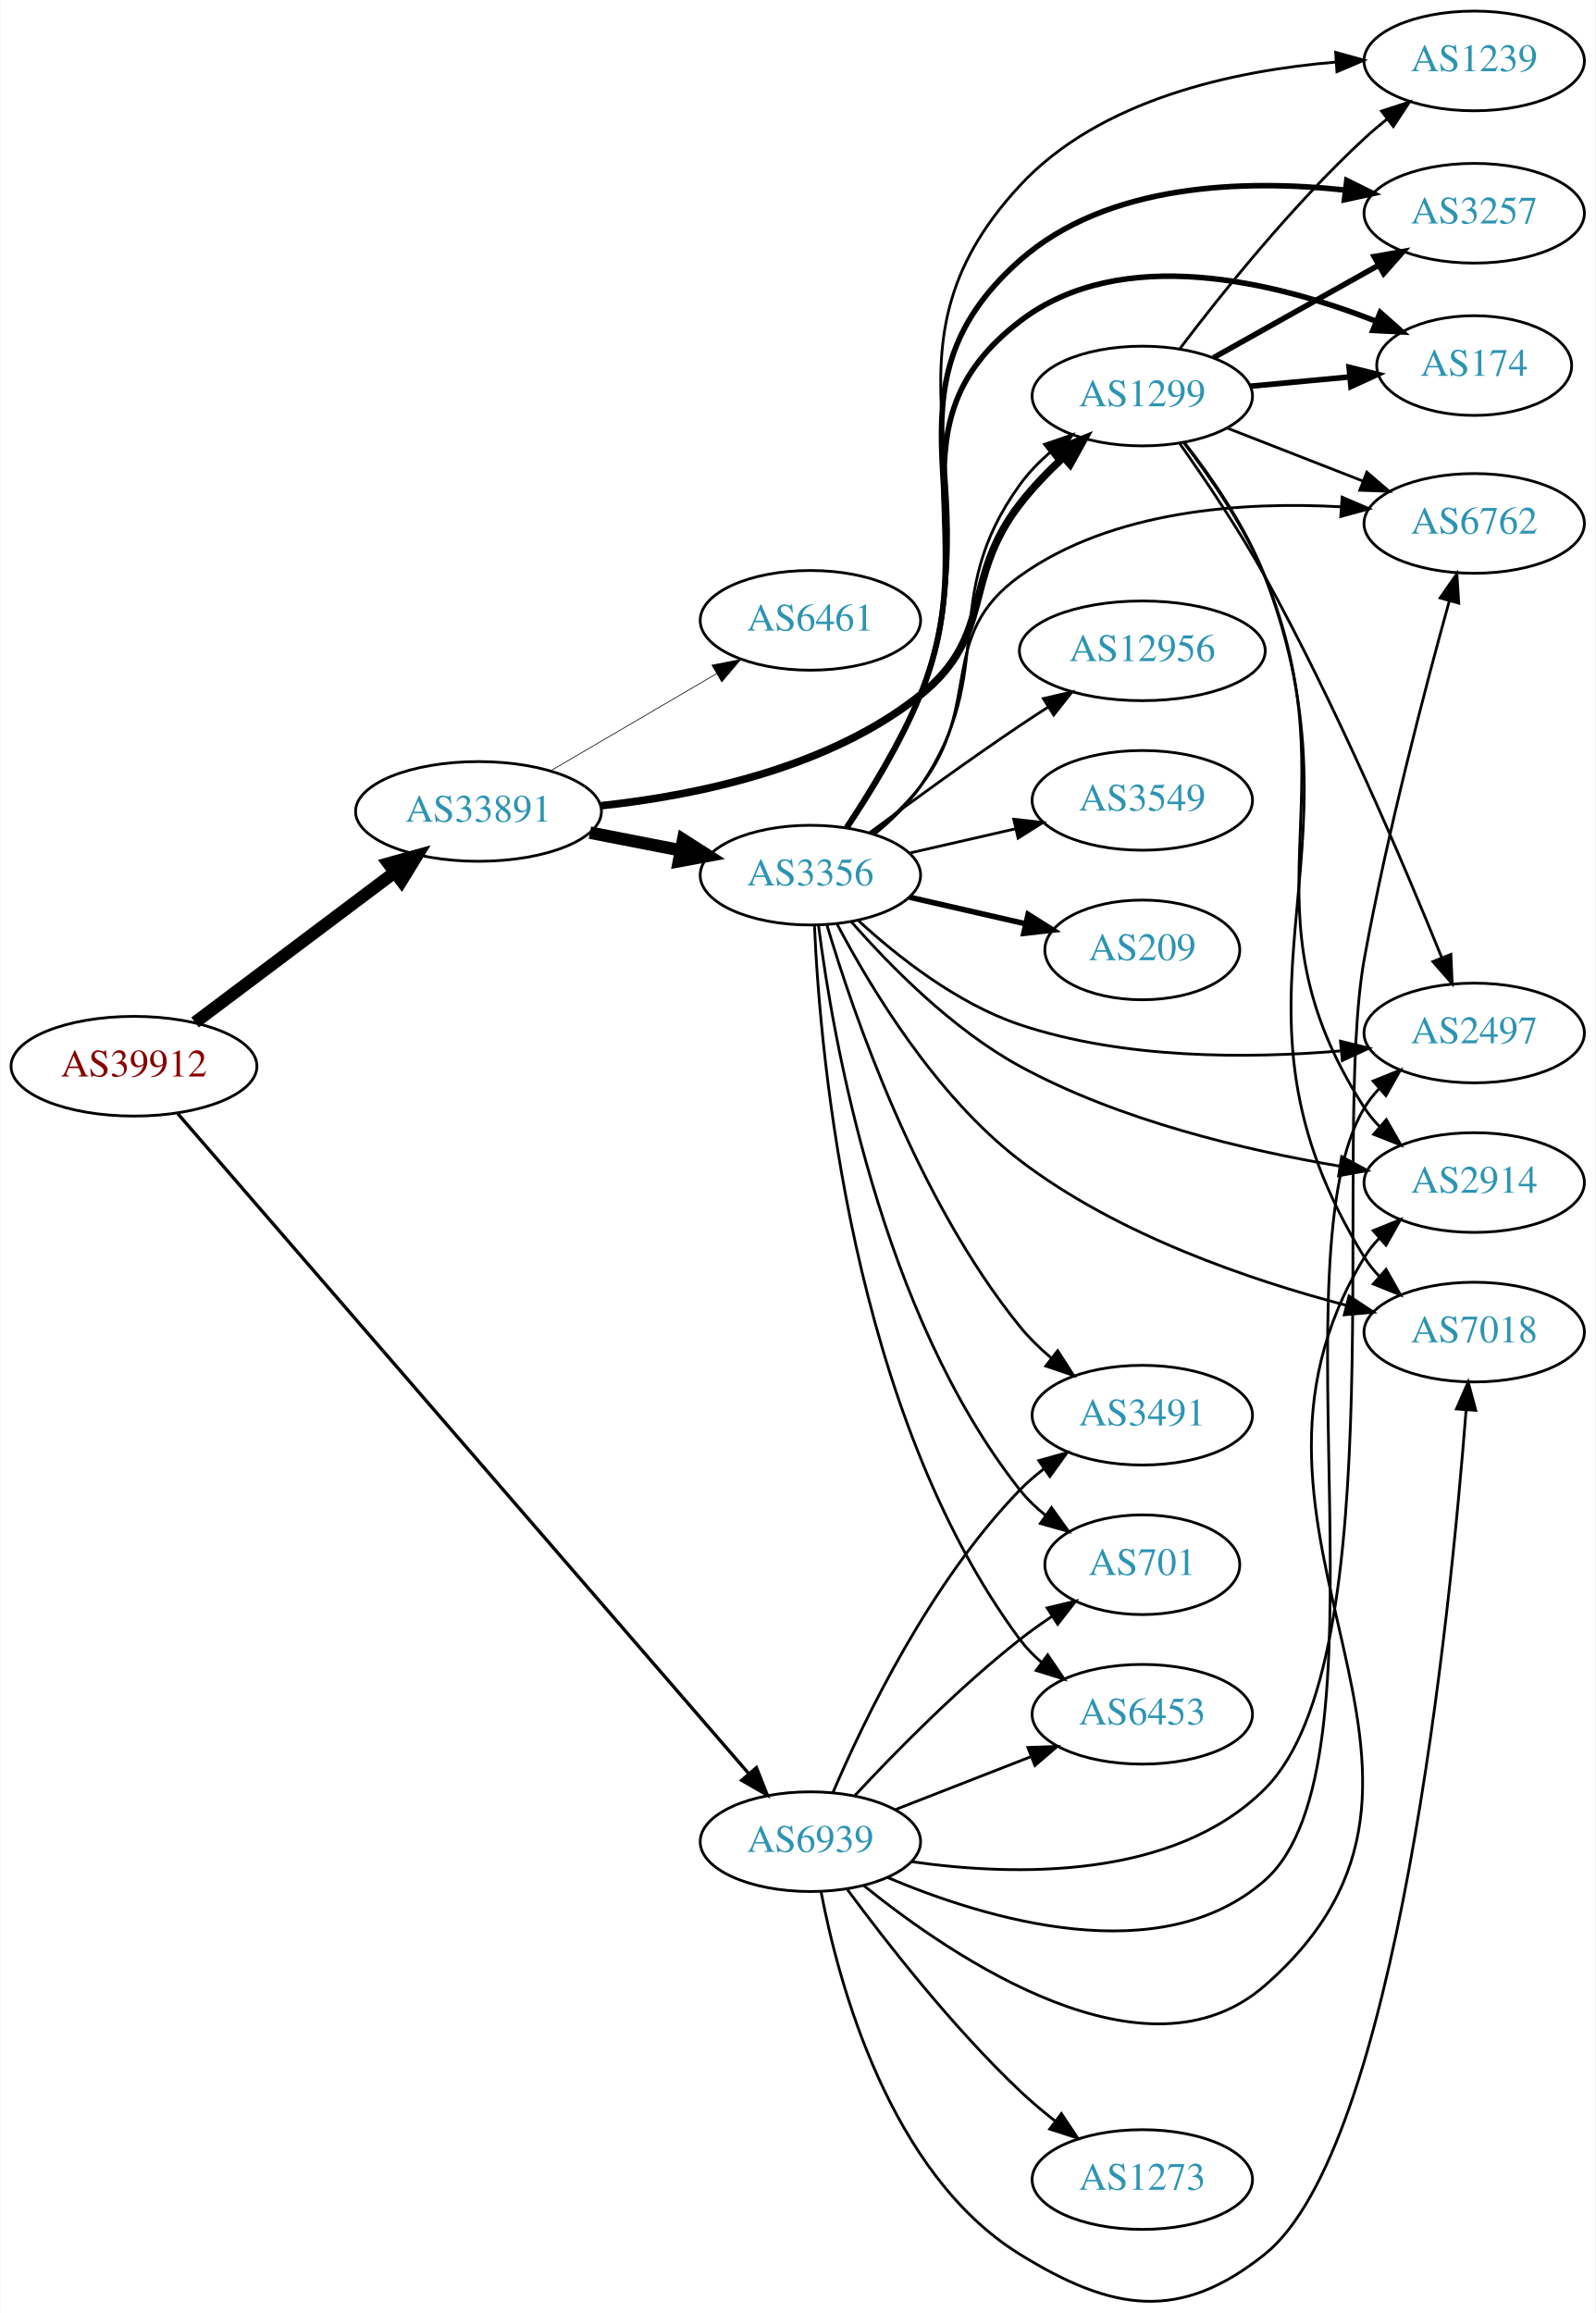
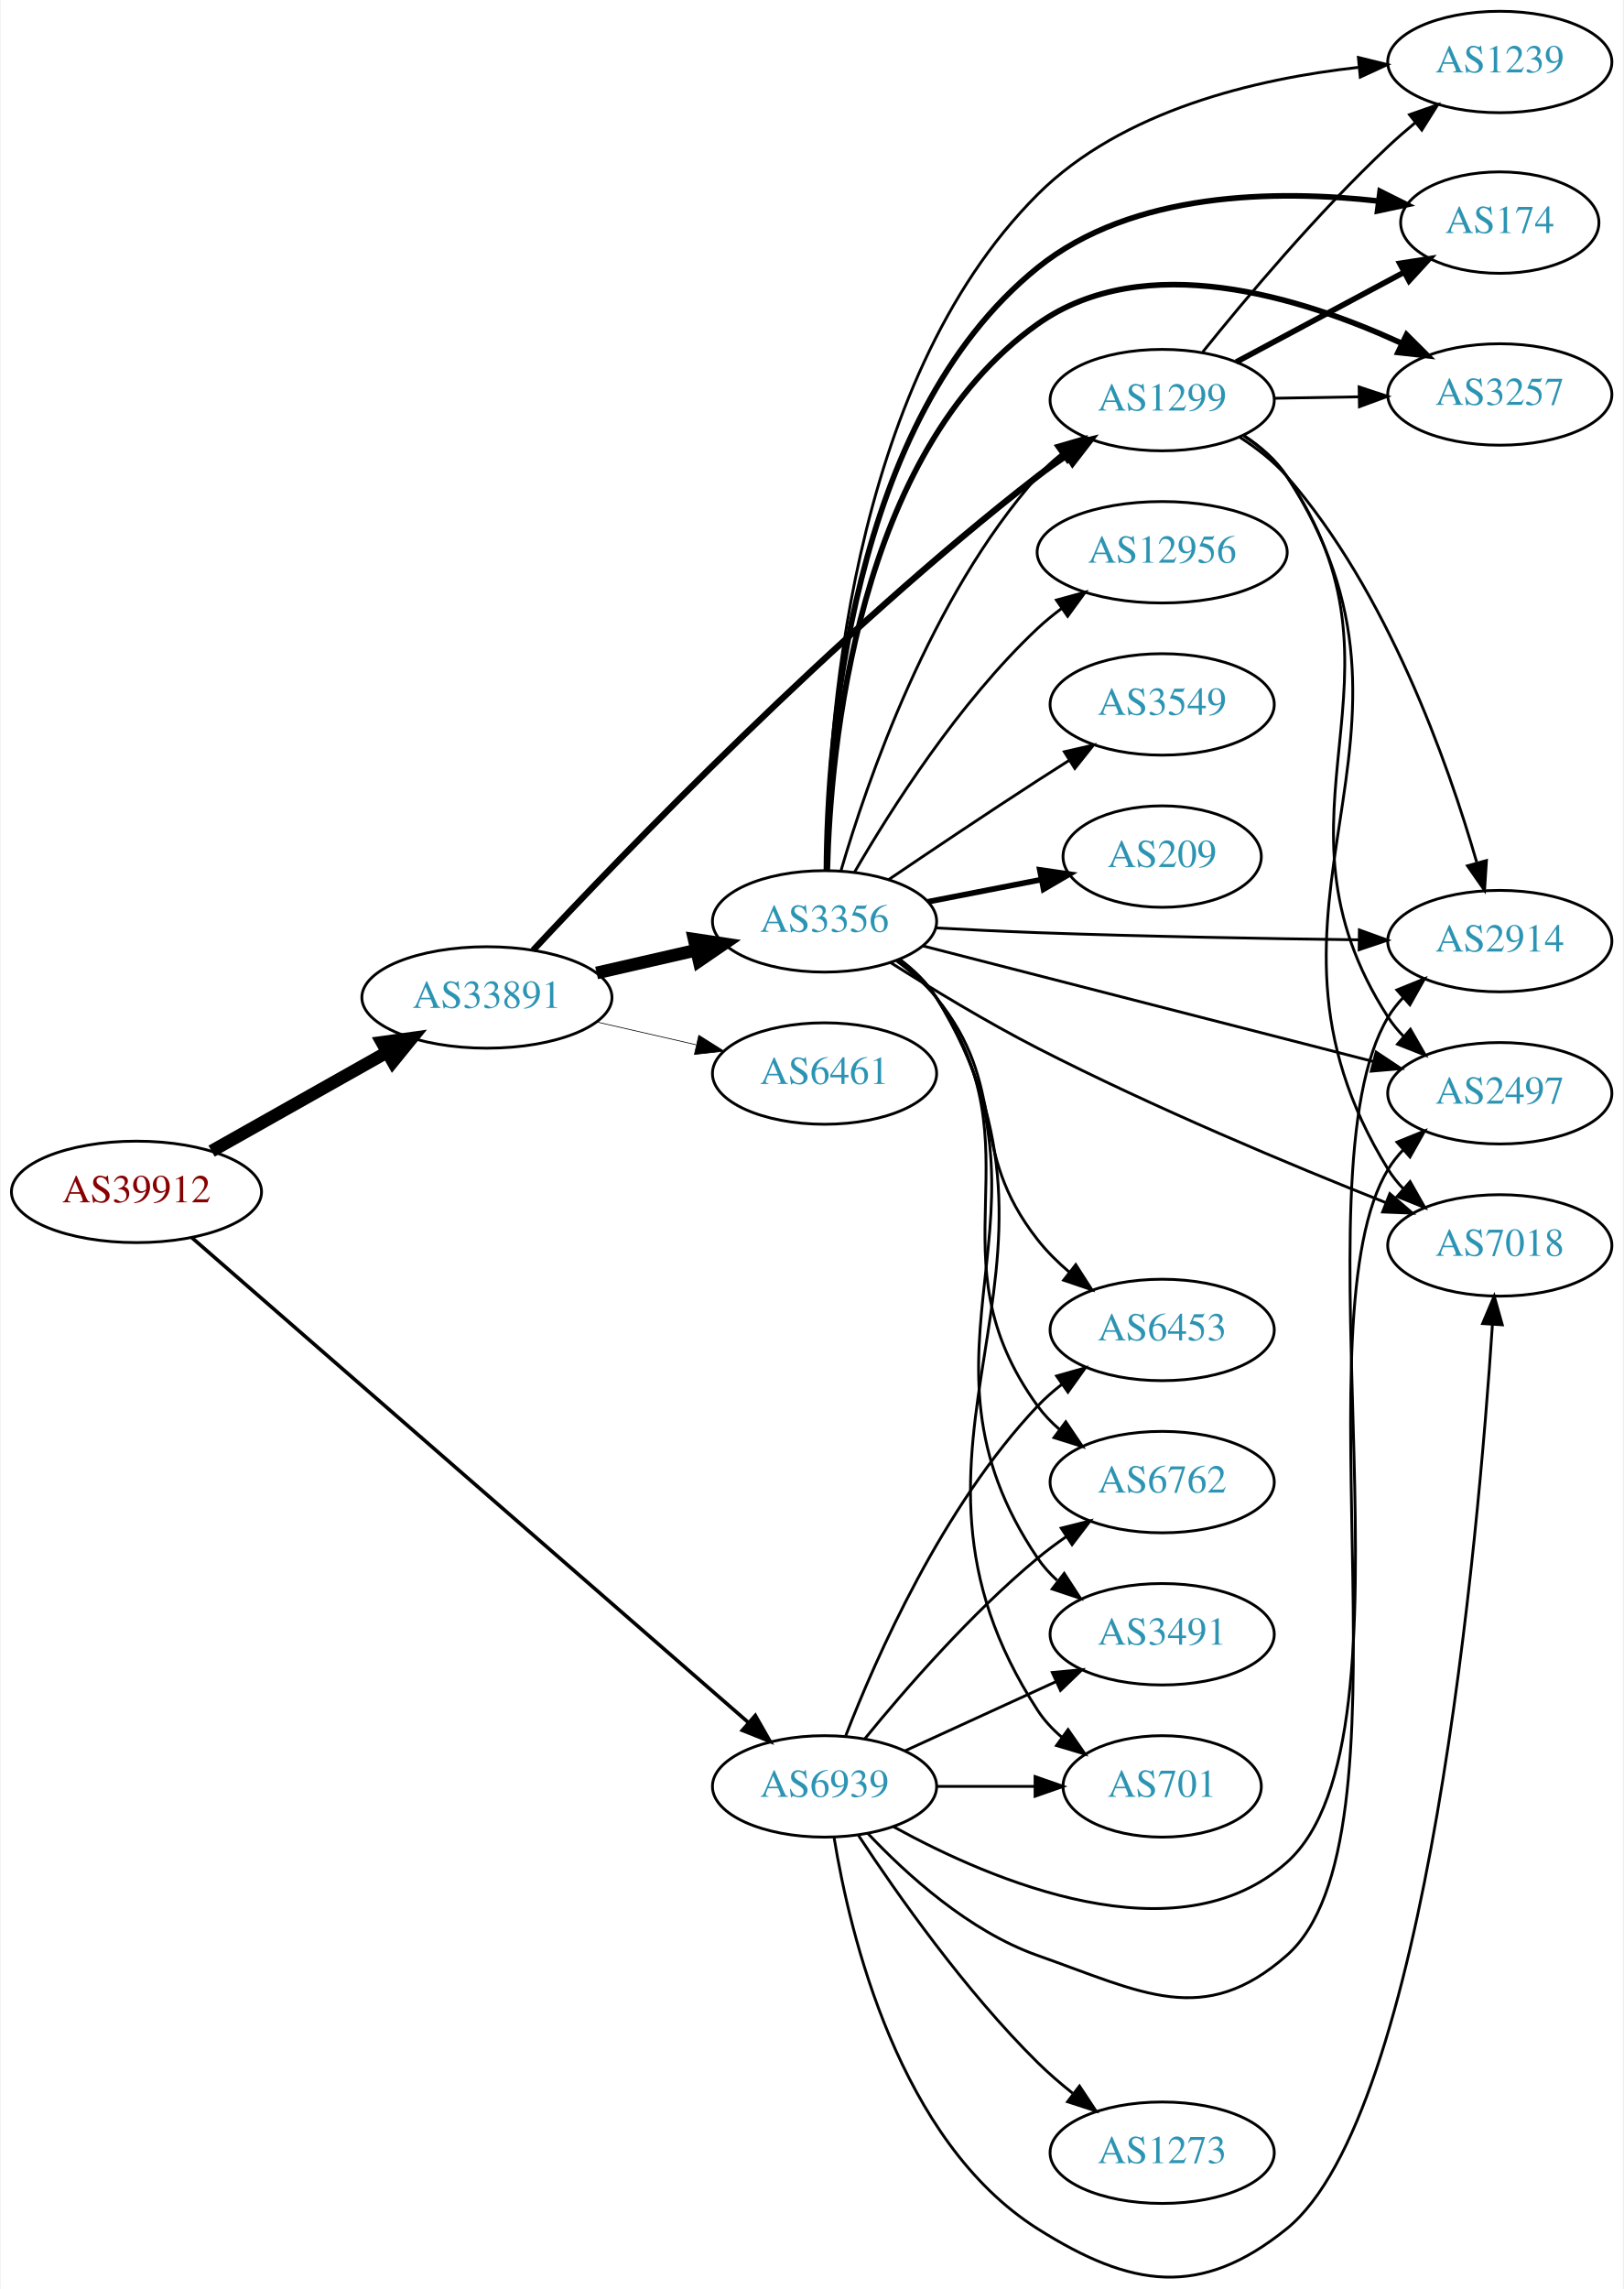
- <svg xmlns="http://www.w3.org/2000/svg" xmlns:xlink="http://www.w3.org/1999/xlink" width="576pt" height="835pt" viewBox="0.00 0.00 575.76 835.19">
-   <g id="graph0" class="graph" transform="scale(1 1) rotate(0) translate(4 831.192)">
-     <polygon fill="white" stroke="none" points="-4,4 -4,-831.192 571.762,-831.192 571.762,4 -4,4" />
+ <svg xmlns="http://www.w3.org/2000/svg" xmlns:xlink="http://www.w3.org/1999/xlink" width="576pt" height="812pt" viewBox="0.00 0.00 575.76 812.37">
+   <g id="graph0" class="graph" transform="scale(1 1) rotate(0) translate(4 808.365)">
+     <polygon fill="white" stroke="none" points="-4,4 -4,-808.365 571.762,-808.365 571.762,4 -4,4" />
    <g id="node1" class="node">
      <g id="a_node1">
        <a xlink:href="/asn/39912" xlink:title="AS39912 ~ oja.at GmbH [AT]">
-           <ellipse fill="#ffffff" stroke="black" cx="44.196" cy="-446.192" rx="44.393" ry="18" />
-           <text text-anchor="middle" x="44.196" y="-442.492" font-family="Times,serif" font-size="14.00" fill="#880000">AS39912</text>
+           <ellipse fill="#ffffff" stroke="black" cx="44.196" cy="-385.365" rx="44.393" ry="18" />
+           <text text-anchor="middle" x="44.196" y="-381.665" font-family="Times,serif" font-size="14.00" fill="#880000">AS39912</text>
        </a>
      </g>
    </g>
    <g id="node2" class="node">
      <g id="a_node2">
        <a xlink:href="/asn/33891" xlink:title="AS33891 ~ CORE-BACKBONE GMBH GLOBAL NETWORK [DE]">
-           <ellipse fill="#ffffff" stroke="black" cx="168.588" cy="-538.192" rx="44.393" ry="18" />
-           <text text-anchor="middle" x="168.588" y="-534.492" font-family="Times,serif" font-size="14.00" fill="#2c94b3">AS33891</text>
+           <ellipse fill="#ffffff" stroke="black" cx="168.588" cy="-454.365" rx="44.393" ry="18" />
+           <text text-anchor="middle" x="168.588" y="-450.665" font-family="Times,serif" font-size="14.00" fill="#2c94b3">AS33891</text>
        </a>
      </g>
    </g>
    <g id="edge1" class="edge">
-       <path fill="none" stroke="black" stroke-width="4.5" d="M66.236,-462.008C86.114,-476.95 116.114,-499.5 138.321,-516.193" />
-       <polygon fill="black" stroke="black" stroke-width="4.5" points="136.054,-519.414 146.413,-522.275 140.786,-513.119 136.054,-519.414" />
+       <path fill="none" stroke="black" stroke-width="4.5" d="M70.853,-399.83C88.968,-410.042 113.44,-423.839 133.237,-435" />
+       <polygon fill="black" stroke="black" stroke-width="4.5" points="131.32,-438.439 141.965,-439.92 135.187,-431.579 131.32,-438.439" />
    </g>
    <g id="node3" class="node">
      <g id="a_node3">
        <a xlink:href="/asn/6939" xlink:title="AS6939 ~ Hurricane Electric LLC [US]">
-           <ellipse fill="#ffffff" stroke="black" cx="288.431" cy="-166.192" rx="39.794" ry="18" />
-           <text text-anchor="middle" x="288.431" y="-162.492" font-family="Times,serif" font-size="14.00" fill="#2c94b3">AS6939</text>
+           <ellipse fill="#ffffff" stroke="black" cx="288.431" cy="-174.365" rx="39.794" ry="18" />
+           <text text-anchor="middle" x="288.431" y="-170.665" font-family="Times,serif" font-size="14.00" fill="#2c94b3">AS6939</text>
        </a>
      </g>
    </g>
    <g id="edge2" class="edge">
-       <path fill="none" stroke="black" stroke-width="1.2" d="M59.984,-429.099C101.3,-381.341 218.069,-246.368 266.243,-190.683" />
-       <polygon fill="black" stroke="black" stroke-width="1.2" points="268.94,-192.915 272.836,-183.062 263.647,-188.335 268.94,-192.915" />
+       <path fill="none" stroke="black" stroke-width="1.286" d="M63.802,-369.159C106.619,-331.863 212.219,-239.879 261.421,-197.021" />
+       <polygon fill="black" stroke="black" stroke-width="1.286" points="263.852,-199.546 269.093,-190.338 259.254,-194.267 263.852,-199.546" />
    </g>
    <g id="node4" class="node">
      <g id="a_node4">
        <a xlink:href="/asn/3356" xlink:title="AS3356 ~ Level 3 Parent, LLC [US]">
-           <ellipse fill="#ffffff" stroke="black" cx="288.431" cy="-515.192" rx="39.794" ry="18" />
-           <text text-anchor="middle" x="288.431" y="-511.492" font-family="Times,serif" font-size="14.00" fill="#2c94b3">AS3356</text>
+           <ellipse fill="#ffffff" stroke="black" cx="288.431" cy="-481.365" rx="39.794" ry="18" />
+           <text text-anchor="middle" x="288.431" y="-477.665" font-family="Times,serif" font-size="14.00" fill="#2c94b3">AS3356</text>
        </a>
      </g>
    </g>
    <g id="edge3" class="edge">
-       <path fill="none" stroke="black" stroke-width="4.5" d="M208.828,-530.534C219.28,-528.494 230.666,-526.271 241.444,-524.168" />
-       <polygon fill="black" stroke="black" stroke-width="4.5" points="242.481,-527.977 251.542,-522.197 240.972,-520.248 242.481,-527.977" />
+       <path fill="none" stroke="black" stroke-width="4.5" d="M207.523,-463.057C218.764,-465.632 231.176,-468.476 242.799,-471.139" />
+       <polygon fill="black" stroke="black" stroke-width="4.5" points="242.134,-475.026 252.761,-473.422 243.893,-467.35 242.134,-475.026" />
    </g>
    <g id="node5" class="node">
      <g id="a_node5">
        <a xlink:href="/asn/1299" xlink:title="AS1299 ~ Telia Carrier [EU]">
-           <ellipse fill="#ffffff" stroke="black" cx="408.273" cy="-688.192" rx="39.794" ry="18" />
-           <text text-anchor="middle" x="408.273" y="-684.492" font-family="Times,serif" font-size="14.00" fill="#2c94b3">AS1299</text>
+           <ellipse fill="#ffffff" stroke="black" cx="408.273" cy="-666.365" rx="39.794" ry="18" />
+           <text text-anchor="middle" x="408.273" y="-662.665" font-family="Times,serif" font-size="14.00" fill="#2c94b3">AS1299</text>
        </a>
      </g>
    </g>
    <g id="edge4" class="edge">
-       <path fill="none" stroke="black" stroke-width="2.75" d="M212.842,-540.263C247.343,-543.957 295.174,-553.883 328.077,-580.192 355.093,-601.793 342.907,-621.838 364.077,-649.192 368.669,-655.125 374.231,-660.897 379.814,-666.103" />
-       <polygon fill="black" stroke="black" stroke-width="2.75" points="377.554,-668.777 387.351,-672.812 382.209,-663.549 377.554,-668.777" />
+       <path fill="none" stroke="black" stroke-width="2.25" d="M184.978,-471.125C216.621,-505.089 292.078,-583.542 364.077,-639.365 367.38,-641.926 370.934,-644.461 374.536,-646.893" />
+       <polygon fill="black" stroke="black" stroke-width="2.25" points="372.635,-649.831 382.928,-652.343 376.448,-643.961 372.635,-649.831" />
    </g>
    <g id="node6" class="node">
      <g id="a_node6">
-         <a xlink:href="/asn/6461" xlink:title="AS6461 ~ Zayo Bandwidth [US]">
-           <ellipse fill="#ffffff" stroke="black" cx="288.431" cy="-607.192" rx="39.794" ry="18" />
-           <text text-anchor="middle" x="288.431" y="-603.492" font-family="Times,serif" font-size="14.00" fill="#2c94b3">AS6461</text>
+         <a xlink:href="/asn/6461" xlink:title="AS6461 ~ ZAYO-6461 [US]">
+           <ellipse fill="#ffffff" stroke="black" cx="288.431" cy="-427.365" rx="39.794" ry="18" />
+           <text text-anchor="middle" x="288.431" y="-423.665" font-family="Times,serif" font-size="14.00" fill="#2c94b3">AS6461</text>
        </a>
      </g>
    </g>
    <g id="edge5" class="edge">
-       <path fill="none" stroke="black" stroke-width="0.25" d="M194.58,-552.825C212.077,-563.071 235.63,-576.862 254.636,-587.99" />
-       <polygon fill="black" stroke="black" stroke-width="0.25" points="252.883,-591.02 263.281,-593.052 256.42,-584.979 252.883,-591.02" />
+       <path fill="none" stroke="black" stroke-width="0.25" d="M207.523,-445.674C218.764,-443.098 231.176,-440.254 242.799,-437.591" />
+       <polygon fill="black" stroke="black" stroke-width="0.25" points="243.795,-440.954 252.761,-435.309 242.232,-434.131 243.795,-440.954" />
    </g>
    <g id="node7" class="node">
      <g id="a_node7">
-         <a xlink:href="/asn/6762" xlink:title="AS6762 ~ TELECOM ITALIA SPARKLE S.p.A. [IT]">
-           <ellipse fill="#ffffff" stroke="black" cx="528.116" cy="-642.192" rx="39.794" ry="18" />
-           <text text-anchor="middle" x="528.116" y="-638.492" font-family="Times,serif" font-size="14.00" fill="#2c94b3">AS6762</text>
-         </a>
-       </g>
-     </g>
-     <g id="edge28" class="edge">
-       <path fill="none" stroke="black" d="M324.98,-158.96C362.117,-153.674 419.467,-152.303 452.469,-185.192 500.029,-232.59 476.423,-419.137 488.469,-485.192 496.795,-530.844 510.484,-583.004 519.137,-614.231" />
-       <polygon fill="black" stroke="black" points="515.799,-615.291 521.864,-623.979 522.54,-613.406 515.799,-615.291" />
-     </g>
-     <g id="node9" class="node">
-       <g id="a_node9">
-         <a xlink:href="/asn/2497" xlink:title="AS2497 ~ Internet Initiative Japan Inc. [JP]">
-           <ellipse fill="#ffffff" stroke="black" cx="528.116" cy="-458.192" rx="39.794" ry="18" />
-           <text text-anchor="middle" x="528.116" y="-454.492" font-family="Times,serif" font-size="14.00" fill="#2c94b3">AS2497</text>
-         </a>
-       </g>
-     </g>
-     <g id="edge30" class="edge">
-       <path fill="none" stroke="black" d="M316.244,-153.273C351.939,-138.174 414.919,-119.176 452.469,-152.192 499.417,-193.471 456.08,-377.724 488.469,-431.192 489.98,-433.686 491.819,-436.009 493.865,-438.16" />
-       <polygon fill="black" stroke="black" points="491.62,-440.846 501.445,-444.809 496.236,-435.584 491.62,-440.846" />
+         <a xlink:href="/asn/701" xlink:title="AS701 ~ UUNET [US]">
+           <ellipse fill="#ffffff" stroke="black" cx="408.273" cy="-174.365" rx="35.194" ry="18" />
+           <text text-anchor="middle" x="408.273" y="-170.665" font-family="Times,serif" font-size="14.00" fill="#2c94b3">AS701</text>
+         </a>
+       </g>
+     </g>
+     <g id="edge27" class="edge">
+       <path fill="none" stroke="black" d="M328.343,-174.365C339.43,-174.365 351.59,-174.365 362.972,-174.365" />
+       <polygon fill="black" stroke="black" points="363.154,-177.865 373.154,-174.365 363.154,-170.865 363.154,-177.865" />
    </g>
    <g id="node10" class="node">
      <g id="a_node10">
        <a xlink:href="/asn/2914" xlink:title="AS2914 ~ NTT America, Inc. [US]">
-           <ellipse fill="#ffffff" stroke="black" cx="528.116" cy="-404.192" rx="39.794" ry="18" />
-           <text text-anchor="middle" x="528.116" y="-400.492" font-family="Times,serif" font-size="14.00" fill="#2c94b3">AS2914</text>
-         </a>
-       </g>
-     </g>
-     <g id="edge27" class="edge">
-       <path fill="none" stroke="black" d="M307.613,-150.415C340.364,-123.947 409.821,-76.984 452.469,-114.192 541.37,-191.753 426.953,-276.521 488.469,-377.192 489.99,-379.68 491.835,-381.999 493.886,-384.147" />
-       <polygon fill="black" stroke="black" points="491.646,-386.837 501.476,-390.791 496.257,-381.57 491.646,-386.837" />
+           <ellipse fill="#ffffff" stroke="black" cx="528.116" cy="-474.365" rx="39.794" ry="18" />
+           <text text-anchor="middle" x="528.116" y="-470.665" font-family="Times,serif" font-size="14.00" fill="#2c94b3">AS2914</text>
+         </a>
+       </g>
+     </g>
+     <g id="edge33" class="edge">
+       <path fill="none" stroke="black" d="M312.921,-160.056C347.844,-140.823 413.516,-112.807 452.469,-147.365 502.697,-191.926 453.936,-389.782 488.469,-447.365 489.969,-449.866 491.8,-452.193 493.84,-454.348" />
+       <polygon fill="black" stroke="black" points="491.589,-457.029 501.41,-461.003 496.211,-451.772 491.589,-457.029" />
+     </g>
+     <g id="node11" class="node">
+       <g id="a_node11">
+         <a xlink:href="/asn/2497" xlink:title="AS2497 ~ Internet Initiative Japan Inc. [JP]">
+           <ellipse fill="#ffffff" stroke="black" cx="528.116" cy="-420.365" rx="39.794" ry="18" />
+           <text text-anchor="middle" x="528.116" y="-416.665" font-family="Times,serif" font-size="14.00" fill="#2c94b3">AS2497</text>
+         </a>
+       </g>
+     </g>
+     <g id="edge32" class="edge">
+       <path fill="none" stroke="black" d="M303.768,-157.713C317.531,-143.114 339.768,-122.924 364.077,-114.365 401.133,-101.319 422.966,-88.425 452.469,-114.365 499.417,-155.644 456.08,-339.897 488.469,-393.365 489.98,-395.859 491.819,-398.182 493.865,-400.333" />
+       <polygon fill="black" stroke="black" points="491.62,-403.019 501.445,-406.982 496.236,-397.757 491.62,-403.019" />
+     </g>
+     <g id="node12" class="node">
+       <g id="a_node12">
+         <a xlink:href="/asn/6762" xlink:title="AS6762 ~ TELECOM ITALIA SPARKLE S.p.A. [IT]">
+           <ellipse fill="#ffffff" stroke="black" cx="408.273" cy="-282.365" rx="39.794" ry="18" />
+           <text text-anchor="middle" x="408.273" y="-278.665" font-family="Times,serif" font-size="14.00" fill="#2c94b3">AS6762</text>
+         </a>
+       </g>
+     </g>
+     <g id="edge26" class="edge">
+       <path fill="none" stroke="black" d="M302.85,-191.43C316.964,-208.74 340.379,-235.71 364.077,-255.365 367.294,-258.033 370.794,-260.636 374.365,-263.107" />
+       <polygon fill="black" stroke="black" points="372.442,-266.032 382.721,-268.601 376.288,-260.183 372.442,-266.032" />
    </g>
    <g id="node14" class="node">
      <g id="a_node14">
        <a xlink:href="/asn/7018" xlink:title="AS7018 ~ AT&amp;T Services, Inc. [US]">
-           <ellipse fill="#ffffff" stroke="black" cx="528.116" cy="-350.192" rx="39.794" ry="18" />
-           <text text-anchor="middle" x="528.116" y="-346.492" font-family="Times,serif" font-size="14.00" fill="#2c94b3">AS7018</text>
-         </a>
-       </g>
-     </g>
-     <g id="edge31" class="edge">
-       <path fill="none" stroke="black" d="M292.281,-148.127C298.551,-115.238 316.934,-46.303 364.077,-17.192 397.504,3.448 421.802,7.361 452.469,-17.192 500.2,-55.408 519.489,-248.472 525.171,-321.843" />
-       <polygon fill="black" stroke="black" points="521.706,-322.447 525.94,-332.159 528.687,-321.926 521.706,-322.447" />
-     </g>
-     <g id="node15" class="node">
-       <g id="a_node15">
-         <a xlink:href="/asn/701" xlink:title="AS701 ~ UUNET [US]">
-           <ellipse fill="#ffffff" stroke="black" cx="408.273" cy="-266.192" rx="35.194" ry="18" />
-           <text text-anchor="middle" x="408.273" y="-262.492" font-family="Times,serif" font-size="14.00" fill="#2c94b3">AS701</text>
+           <ellipse fill="#ffffff" stroke="black" cx="528.116" cy="-366.365" rx="39.794" ry="18" />
+           <text text-anchor="middle" x="528.116" y="-362.665" font-family="Times,serif" font-size="14.00" fill="#2c94b3">AS7018</text>
+         </a>
+       </g>
+     </g>
+     <g id="edge28" class="edge">
+       <path fill="none" stroke="black" d="M291.821,-156.173C297.413,-121.914 314.834,-48.478 364.077,-17.365 397.289,3.619 421.923,7.338 452.469,-17.365 502.521,-57.844 520.499,-262.524 525.496,-338.193" />
+       <polygon fill="black" stroke="black" points="522.016,-338.627 526.141,-348.386 529.002,-338.185 522.016,-338.627" />
+     </g>
+     <g id="node16" class="node">
+       <g id="a_node16">
+         <a xlink:href="/asn/3491" xlink:title="AS3491 ~ PCCW Global, Inc. [US]">
+           <ellipse fill="#ffffff" stroke="black" cx="408.273" cy="-228.365" rx="39.794" ry="18" />
+           <text text-anchor="middle" x="408.273" y="-224.665" font-family="Times,serif" font-size="14.00" fill="#2c94b3">AS3491</text>
        </a>
      </g>
    </g>
    <g id="edge29" class="edge">
-       <path fill="none" stroke="black" d="M304.528,-182.905C318.994,-198.428 341.851,-221.711 364.077,-239.192 367.694,-242.037 371.625,-244.841 375.593,-247.502" />
-       <polygon fill="black" stroke="black" points="373.929,-250.594 384.232,-253.064 377.718,-244.708 373.929,-250.594" />
-     </g>
-     <g id="node17" class="node">
-       <g id="a_node17">
-         <a xlink:href="/asn/6453" xlink:title="AS6453 ~ TATA COMMUNICATIONS (AMERICA) INC [US]">
-           <ellipse fill="#ffffff" stroke="black" cx="408.273" cy="-212.192" rx="39.794" ry="18" />
-           <text text-anchor="middle" x="408.273" y="-208.492" font-family="Times,serif" font-size="14.00" fill="#2c94b3">AS6453</text>
-         </a>
-       </g>
-     </g>
-     <g id="edge33" class="edge">
-       <path fill="none" stroke="black" d="M319.167,-177.8C333.961,-183.575 352.039,-190.631 367.96,-196.846" />
-       <polygon fill="black" stroke="black" points="366.958,-200.212 377.546,-200.588 369.503,-193.692 366.958,-200.212" />
+       <path fill="none" stroke="black" d="M317.06,-187.026C333.017,-194.338 353.287,-203.627 370.57,-211.546" />
+       <polygon fill="black" stroke="black" points="369.269,-214.8 379.818,-215.784 372.185,-208.436 369.269,-214.8" />
    </g>
    <g id="node18" class="node">
      <g id="a_node18">
-         <a xlink:href="/asn/3491" xlink:title="AS3491 ~ PCCW Global, Inc. [US]">
-           <ellipse fill="#ffffff" stroke="black" cx="408.273" cy="-320.192" rx="39.794" ry="18" />
-           <text text-anchor="middle" x="408.273" y="-316.492" font-family="Times,serif" font-size="14.00" fill="#2c94b3">AS3491</text>
-         </a>
-       </g>
-     </g>
-     <g id="edge32" class="edge">
-       <path fill="none" stroke="black" d="M296.585,-183.964C307.846,-210.267 331.794,-260.016 364.077,-293.192 366.699,-295.886 369.64,-298.43 372.723,-300.798" />
-       <polygon fill="black" stroke="black" points="370.89,-303.787 381.092,-306.644 374.899,-298.049 370.89,-303.787" />
+         <a xlink:href="/asn/6453" xlink:title="AS6453 ~ TATA COMMUNICATIONS (AMERICA) INC [US]">
+           <ellipse fill="#ffffff" stroke="black" cx="408.273" cy="-336.365" rx="39.794" ry="18" />
+           <text text-anchor="middle" x="408.273" y="-332.665" font-family="Times,serif" font-size="14.00" fill="#2c94b3">AS6453</text>
+         </a>
+       </g>
+     </g>
+     <g id="edge30" class="edge">
+       <path fill="none" stroke="black" d="M295.954,-192.36C306.704,-220.093 330.362,-273.794 364.077,-309.365 366.663,-312.093 369.581,-314.66 372.649,-317.043" />
+       <polygon fill="black" stroke="black" points="370.803,-320.023 380.997,-322.909 374.827,-314.296 370.803,-320.023" />
    </g>
    <g id="node20" class="node">
      <g id="a_node20">
        <a xlink:href="/asn/1273" xlink:title="AS1273 ~ Vodafone Group PLC [EU]">
-           <ellipse fill="#ffffff" stroke="black" cx="408.273" cy="-44.192" rx="39.794" ry="18" />
-           <text text-anchor="middle" x="408.273" y="-40.492" font-family="Times,serif" font-size="14.00" fill="#2c94b3">AS1273</text>
-         </a>
-       </g>
-     </g>
-     <g id="edge34" class="edge">
-       <path fill="none" stroke="black" d="M301.801,-148.889C315.774,-129.951 339.753,-99.219 364.077,-76.192 367.96,-72.517 372.267,-68.885 376.616,-65.459" />
-       <polygon fill="black" stroke="black" points="379.063,-67.997 384.926,-59.172 374.84,-62.414 379.063,-67.997" />
+           <ellipse fill="#ffffff" stroke="black" cx="408.273" cy="-44.365" rx="39.794" ry="18" />
+           <text text-anchor="middle" x="408.273" y="-40.665" font-family="Times,serif" font-size="14.00" fill="#2c94b3">AS1273</text>
+         </a>
+       </g>
+     </g>
+     <g id="edge31" class="edge">
+       <path fill="none" stroke="black" d="M300.52,-156.899C314.059,-136.329 338.349,-101.752 364.077,-76.365 367.883,-72.61 372.148,-68.934 376.476,-65.488" />
+       <polygon fill="black" stroke="black" points="378.926,-68.023 384.774,-59.188 374.693,-62.447 378.926,-68.023" />
+     </g>
+     <g id="edge15" class="edge">
+       <path fill="none" stroke="black" d="M294.265,-499.362C303.448,-530.816 325.979,-596.514 364.077,-639.365 366.575,-642.174 369.433,-644.795 372.465,-647.212" />
+       <polygon fill="black" stroke="black" points="370.587,-650.171 380.762,-653.125 374.65,-644.471 370.587,-650.171" />
    </g>
    <g id="edge6" class="edge">
-       <path fill="none" stroke="black" d="M311.53,-529.941C317.567,-534.841 323.656,-540.718 328.077,-547.192 356.846,-589.325 334.181,-614.851 364.077,-656.192 367.143,-660.432 370.938,-664.35 374.995,-667.883" />
-       <polygon fill="black" stroke="black" points="372.977,-670.748 382.999,-674.187 377.309,-665.249 372.977,-670.748" />
-     </g>
-     <g id="edge7" class="edge">
-       <path fill="none" stroke="black" d="M311.037,-530.3C317.061,-535.21 323.266,-541.003 328.077,-547.192 351.016,-576.701 333.706,-601.408 364.077,-623.192 397.482,-647.153 445.012,-650.142 480.139,-648.187" />
-       <polygon fill="black" stroke="black" points="480.425,-651.676 490.154,-647.479 479.932,-644.693 480.425,-651.676" />
+       <path fill="none" stroke="black" d="M315.05,-467.951C320.09,-464.197 324.82,-459.665 328.077,-454.365 387.555,-357.607 302.143,-296.57 364.077,-201.365 366.41,-197.779 369.404,-194.584 372.725,-191.761" />
+       <polygon fill="black" stroke="black" points="374.863,-194.534 380.913,-185.837 370.76,-188.863 374.863,-194.534" />
    </g>
    <g id="node8" class="node">
      <g id="a_node8">
        <a xlink:href="/asn/3257" xlink:title="AS3257 ~ GTT [DE]">
-           <ellipse fill="#ffffff" stroke="black" cx="528.116" cy="-754.192" rx="39.794" ry="18" />
-           <text text-anchor="middle" x="528.116" y="-750.492" font-family="Times,serif" font-size="14.00" fill="#2c94b3">AS3257</text>
+           <ellipse fill="#ffffff" stroke="black" cx="528.116" cy="-668.365" rx="39.794" ry="18" />
+           <text text-anchor="middle" x="528.116" y="-664.665" font-family="Times,serif" font-size="14.00" fill="#2c94b3">AS3257</text>
+         </a>
+       </g>
+     </g>
+     <g id="edge7" class="edge">
+       <path fill="none" stroke="black" stroke-width="2" d="M289.407,-499.604C290.463,-542.154 299.749,-647.816 364.077,-693.365 402.102,-720.29 457.65,-702.892 493.087,-686.634" />
+       <polygon fill="black" stroke="black" stroke-width="2" points="495.011,-689.594 502.518,-682.117 491.987,-683.281 495.011,-689.594" />
+     </g>
+     <g id="node9" class="node">
+       <g id="a_node9">
+         <a xlink:href="/asn/1239" xlink:title="AS1239 ~ Sprint [US]">
+           <ellipse fill="#ffffff" stroke="black" cx="528.116" cy="-786.365" rx="39.794" ry="18" />
+           <text text-anchor="middle" x="528.116" y="-782.665" font-family="Times,serif" font-size="14.00" fill="#2c94b3">AS1239</text>
        </a>
      </g>
    </g>
    <g id="edge8" class="edge">
-       <path fill="none" stroke="black" stroke-width="2" d="M301.654,-532.355C310.171,-545.035 321.195,-563.008 328.077,-580.192 354.691,-646.65 310.476,-689.738 364.077,-737.192 395.592,-765.093 445.111,-766.429 481.312,-762.583" />
-       <polygon fill="black" stroke="black" stroke-width="2" points="482.117,-766.011 491.613,-761.313 481.26,-759.063 482.117,-766.011" />
+       <path fill="none" stroke="black" d="M289.085,-499.617C289.231,-546.396 296.288,-671.642 364.077,-739.365 394.046,-769.305 441.792,-780.439 477.887,-784.448" />
+       <polygon fill="black" stroke="black" points="477.918,-787.967 488.207,-785.438 478.587,-780.999 477.918,-787.967" />
    </g>
    <g id="edge9" class="edge">
-       <path fill="none" stroke="black" d="M305.804,-498.734C319.894,-485.796 341.472,-468.742 364.077,-461.192 401.512,-448.69 446.526,-448.915 479.763,-451.713" />
-       <polygon fill="black" stroke="black" points="479.829,-455.235 490.116,-452.699 480.492,-448.266 479.829,-455.235" />
+       <path fill="none" stroke="black" d="M327.778,-479.052C339.431,-478.418 352.275,-477.79 364.077,-477.365 402.371,-475.987 445.747,-475.228 478.128,-474.818" />
+       <polygon fill="black" stroke="black" points="478.277,-478.317 488.234,-474.697 478.193,-471.317 478.277,-478.317" />
    </g>
    <g id="edge10" class="edge">
-       <path fill="none" stroke="black" d="M303.11,-498.467C316.899,-482.694 339.595,-459.539 364.077,-446.192 400.127,-426.54 445.702,-415.809 479.496,-410.126" />
-       <polygon fill="black" stroke="black" points="480.257,-413.549 489.582,-408.52 479.156,-406.636 480.257,-413.549" />
-     </g>
-     <g id="node11" class="node">
-       <g id="a_node11">
-         <a xlink:href="/asn/174" xlink:title="AS174 ~ Cogent Communications [US]">
-           <ellipse fill="#ffffff" stroke="black" cx="528.116" cy="-699.192" rx="35.194" ry="18" />
-           <text text-anchor="middle" x="528.116" y="-695.492" font-family="Times,serif" font-size="14.00" fill="#2c94b3">AS174</text>
-         </a>
-       </g>
+       <path fill="none" stroke="black" d="M323.233,-472.69C365.263,-461.904 437.094,-443.469 483.308,-431.608" />
+       <polygon fill="black" stroke="black" points="484.23,-434.985 493.046,-429.109 482.489,-428.205 484.23,-434.985" />
    </g>
    <g id="edge11" class="edge">
-       <path fill="none" stroke="black" stroke-width="2" d="M301.472,-532.43C309.9,-545.146 320.894,-563.131 328.077,-580.192 352.173,-637.423 314.835,-677.361 364.077,-715.192 400.773,-743.385 456.681,-729.278 492.558,-715.252" />
-       <polygon fill="black" stroke="black" stroke-width="2" points="494.189,-718.366 502.113,-711.333 491.533,-711.889 494.189,-718.366" />
-     </g>
-     <g id="node12" class="node">
-       <g id="a_node12">
-         <a xlink:href="/asn/12956" xlink:title="AS12956 ~ TELXIUS [ES]">
-           <ellipse fill="#ffffff" stroke="black" cx="408.273" cy="-596.192" rx="44.393" ry="18" />
-           <text text-anchor="middle" x="408.273" y="-592.492" font-family="Times,serif" font-size="14.00" fill="#2c94b3">AS12956</text>
-         </a>
-       </g>
-     </g>
-     <g id="edge12" class="edge">
-       <path fill="none" stroke="black" d="M309.761,-530.469C324.623,-541.496 345.368,-556.599 364.077,-569.192 367.367,-571.407 370.83,-573.674 374.304,-575.907" />
-       <polygon fill="black" stroke="black" points="372.552,-578.941 382.872,-581.341 376.301,-573.029 372.552,-578.941" />
+       <path fill="none" stroke="black" d="M314.656,-467.694C319.716,-463.954 324.554,-459.492 328.077,-454.365 365.689,-399.644 325.078,-363.107 364.077,-309.365 366.285,-306.323 368.95,-303.547 371.86,-301.032" />
+       <polygon fill="black" stroke="black" points="374.055,-303.762 379.988,-294.984 369.876,-298.146 374.055,-303.762" />
    </g>
    <g id="node13" class="node">
      <g id="a_node13">
        <a xlink:href="/asn/3549" xlink:title="AS3549 ~ Level 3 Parent, LLC [US]">
-           <ellipse fill="#ffffff" stroke="black" cx="408.273" cy="-542.192" rx="39.794" ry="18" />
-           <text text-anchor="middle" x="408.273" y="-538.492" font-family="Times,serif" font-size="14.00" fill="#2c94b3">AS3549</text>
-         </a>
-       </g>
+           <ellipse fill="#ffffff" stroke="black" cx="408.273" cy="-558.365" rx="39.794" ry="18" />
+           <text text-anchor="middle" x="408.273" y="-554.665" font-family="Times,serif" font-size="14.00" fill="#2c94b3">AS3549</text>
+         </a>
+       </g>
+     </g>
+     <g id="edge12" class="edge">
+       <path fill="none" stroke="black" d="M311.195,-496.206C326.021,-506.251 346.137,-519.754 364.077,-531.365 367.669,-533.69 371.446,-536.1 375.209,-538.48" />
+       <polygon fill="black" stroke="black" points="373.544,-541.568 383.874,-543.926 377.27,-535.641 373.544,-541.568" />
    </g>
    <g id="edge13" class="edge">
-       <path fill="none" stroke="black" d="M324.15,-523.147C336.15,-525.897 349.771,-529.017 362.463,-531.926" />
-       <polygon fill="black" stroke="black" points="361.866,-535.379 372.395,-534.201 363.429,-528.556 361.866,-535.379" />
+       <path fill="none" stroke="black" d="M311.839,-466.753C326.429,-457.517 346.036,-445.621 364.077,-436.365 405.237,-415.249 454.212,-394.818 487.669,-381.536" />
+       <polygon fill="black" stroke="black" points="489.081,-384.741 497.101,-377.817 486.514,-378.229 489.081,-384.741" />
+     </g>
+     <g id="node15" class="node">
+       <g id="a_node15">
+         <a xlink:href="/asn/209" xlink:title="AS209 ~ CenturyLink Communications, LLC [US]">
+           <ellipse fill="#ffffff" stroke="black" cx="408.273" cy="-504.365" rx="35.194" ry="18" />
+           <text text-anchor="middle" x="408.273" y="-500.665" font-family="Times,serif" font-size="14.00" fill="#2c94b3">AS209</text>
+         </a>
+       </g>
    </g>
    <g id="edge14" class="edge">
-       <path fill="none" stroke="black" d="M298.11,-497.45C310.048,-474.743 333.569,-435.555 364.077,-412.192 399.09,-385.38 447.026,-369.01 481.853,-359.877" />
-       <polygon fill="black" stroke="black" points="482.917,-363.219 491.758,-357.382 481.206,-356.431 482.917,-363.219" />
-     </g>
-     <g id="edge15" class="edge">
-       <path fill="none" stroke="black" d="M291.35,-497.134C296.471,-456.617 313.687,-357.024 364.077,-293.192 366.728,-289.834 369.92,-286.781 373.353,-284.038" />
-       <polygon fill="black" stroke="black" points="375.491,-286.813 381.661,-278.201 371.467,-281.086 375.491,-286.813" />
-     </g>
-     <g id="node16" class="node">
-       <g id="a_node16">
-         <a xlink:href="/asn/209" xlink:title="AS209 ~ CenturyLink Communications, LLC [US]">
-           <ellipse fill="#ffffff" stroke="black" cx="408.273" cy="-488.192" rx="35.194" ry="18" />
-           <text text-anchor="middle" x="408.273" y="-484.492" font-family="Times,serif" font-size="14.00" fill="#2c94b3">AS209</text>
-         </a>
-       </g>
+       <path fill="none" stroke="black" stroke-width="2" d="M325.107,-488.328C337.722,-490.791 352.03,-493.583 365.131,-496.14" />
+       <polygon fill="black" stroke="black" stroke-width="2" points="364.837,-499.649 375.323,-498.129 366.178,-492.778 364.837,-499.649" />
    </g>
    <g id="edge16" class="edge">
-       <path fill="none" stroke="black" stroke-width="2" d="M324.15,-507.237C337.243,-504.238 352.265,-500.796 365.906,-497.67" />
-       <polygon fill="black" stroke="black" stroke-width="2" points="367.047,-501 376.013,-495.355 365.484,-494.177 367.047,-501" />
+       <path fill="none" stroke="black" d="M314.903,-467.859C319.951,-464.11 324.721,-459.602 328.077,-454.365 376.578,-378.694 313.657,-329.771 364.077,-255.365 366.012,-252.51 368.36,-249.898 370.95,-247.522" />
+       <polygon fill="black" stroke="black" points="373.502,-249.973 379.276,-241.091 369.223,-244.433 373.502,-249.973" />
+     </g>
+     <g id="node17" class="node">
+       <g id="a_node17">
+         <a xlink:href="/asn/12956" xlink:title="AS12956 ~ TELXIUS [ES]">
+           <ellipse fill="#ffffff" stroke="black" cx="408.273" cy="-612.365" rx="44.393" ry="18" />
+           <text text-anchor="middle" x="408.273" y="-608.665" font-family="Times,serif" font-size="14.00" fill="#2c94b3">AS12956</text>
+         </a>
+       </g>
    </g>
    <g id="edge17" class="edge">
-       <path fill="none" stroke="black" d="M289.89,-497.119C291.947,-449.991 303.163,-321.323 364.077,-239.192 366.316,-236.173 369.002,-233.413 371.926,-230.908" />
-       <polygon fill="black" stroke="black" points="374.12,-233.637 380.072,-224.872 369.953,-228.013 374.12,-233.637" />
+       <path fill="none" stroke="black" d="M299.039,-498.778C311.804,-520.813 336.035,-559.06 364.077,-585.365 366.671,-587.799 369.517,-590.134 372.47,-592.342" />
+       <polygon fill="black" stroke="black" points="370.743,-595.402 380.961,-598.202 374.719,-589.641 370.743,-595.402" />
    </g>
    <g id="edge18" class="edge">
-       <path fill="none" stroke="black" d="M294.405,-497.184C303.875,-465.309 326.929,-398.006 364.077,-352.192 367.373,-348.128 371.296,-344.309 375.415,-340.824" />
-       <polygon fill="black" stroke="black" points="377.725,-343.46 383.462,-334.553 373.423,-337.939 377.725,-343.46" />
+       <path fill="none" stroke="black" d="M314.089,-467.272C319.18,-463.554 324.172,-459.207 328.077,-454.365 354.09,-422.112 338.515,-400.976 364.077,-368.365 367.305,-364.247 371.191,-360.398 375.292,-356.898" />
+       <polygon fill="black" stroke="black" points="377.603,-359.534 383.326,-350.617 373.292,-354.019 377.603,-359.534" />
    </g>
    <g id="node19" class="node">
      <g id="a_node19">
-         <a xlink:href="/asn/1239" xlink:title="AS1239 ~ Sprint [US]">
-           <ellipse fill="#ffffff" stroke="black" cx="528.116" cy="-809.192" rx="39.794" ry="18" />
-           <text text-anchor="middle" x="528.116" y="-805.492" font-family="Times,serif" font-size="14.00" fill="#2c94b3">AS1239</text>
+         <a xlink:href="/asn/174" xlink:title="AS174 ~ Cogent Communications [US]">
+           <ellipse fill="#ffffff" stroke="black" cx="528.116" cy="-729.365" rx="35.194" ry="18" />
+           <text text-anchor="middle" x="528.116" y="-725.665" font-family="Times,serif" font-size="14.00" fill="#2c94b3">AS174</text>
        </a>
      </g>
    </g>
    <g id="edge19" class="edge">
-       <path fill="none" stroke="black" d="M301.822,-532.289C310.42,-544.937 321.473,-562.899 328.077,-580.192 357.807,-658.037 307.439,-703.072 364.077,-764.192 393.084,-795.495 441.704,-805.759 478.318,-808.784" />
-       <polygon fill="black" stroke="black" points="478.087,-812.276 488.3,-809.456 478.558,-805.292 478.087,-812.276" />
+       <path fill="none" stroke="black" stroke-width="2" d="M289.103,-499.486C289.381,-544.031 296.889,-659.181 364.077,-713.365 397.728,-740.503 448.894,-741.056 484.914,-737.026" />
+       <polygon fill="black" stroke="black" stroke-width="2" points="485.633,-740.462 495.106,-735.72 484.743,-733.519 485.633,-740.462" />
+     </g>
+     <g id="edge21" class="edge">
+       <path fill="none" stroke="black" d="M448.186,-667.026C457.739,-667.188 468.089,-667.364 478.052,-667.533" />
+       <polygon fill="black" stroke="black" points="478.186,-671.035 488.244,-667.706 478.305,-664.036 478.186,-671.035" />
+     </g>
+     <g id="edge20" class="edge">
+       <path fill="none" stroke="black" d="M422.696,-683.479C437.783,-702.253 463.451,-732.841 488.469,-756.365 491.532,-759.245 494.856,-762.133 498.224,-764.918" />
+       <polygon fill="black" stroke="black" points="496.066,-767.674 506.065,-771.178 500.434,-762.204 496.066,-767.674" />
    </g>
    <g id="edge23" class="edge">
-       <path fill="none" stroke="black" d="M439.01,-676.585C453.804,-670.81 471.881,-663.753 487.803,-657.538" />
-       <polygon fill="black" stroke="black" points="489.346,-660.693 497.389,-653.796 486.801,-654.172 489.346,-660.693" />
+       <path fill="none" stroke="black" d="M435.847,-653.18C441.847,-649.325 447.812,-644.691 452.469,-639.365 488.2,-598.504 509.687,-537.715 519.891,-502.459" />
+       <polygon fill="black" stroke="black" points="523.385,-502.96 522.7,-492.388 516.642,-501.08 523.385,-502.96" />
    </g>
    <g id="edge25" class="edge">
-       <path fill="none" stroke="black" stroke-width="2" d="M433.977,-702.028C451.261,-711.708 474.556,-724.755 493.526,-735.379" />
-       <polygon fill="black" stroke="black" stroke-width="2" points="492.01,-738.542 502.445,-740.375 495.43,-732.435 492.01,-738.542" />
-     </g>
-     <g id="edge21" class="edge">
-       <path fill="none" stroke="black" d="M421.797,-671.017C430.878,-658.182 443.149,-640.024 452.469,-623.192 478.418,-576.329 502.891,-518.761 516.358,-485.493" />
-       <polygon fill="black" stroke="black" points="519.697,-486.572 520.174,-475.988 513.201,-483.964 519.697,-486.572" />
-     </g>
-     <g id="edge20" class="edge">
-       <path fill="none" stroke="black" d="M423.239,-671.342C432.904,-658.812 445.278,-640.892 452.469,-623.192 485.152,-542.758 441.387,-504.138 488.469,-431.192 490.051,-428.743 491.94,-426.452 494.022,-424.323" />
-       <polygon fill="black" stroke="black" points="496.391,-426.902 501.668,-417.715 491.814,-421.605 496.391,-426.902" />
+       <path fill="none" stroke="black" d="M437.244,-653.622C443.053,-649.796 448.582,-645.063 452.469,-639.365 501.402,-567.648 441.387,-520.311 488.469,-447.365 490.051,-444.915 491.94,-442.625 494.022,-440.496" />
+       <polygon fill="black" stroke="black" points="496.391,-443.075 501.668,-433.888 491.814,-437.778 496.391,-443.075" />
    </g>
    <g id="edge22" class="edge">
-       <path fill="none" stroke="black" stroke-width="2" d="M447.208,-691.733C458.657,-692.802 471.322,-693.984 483.129,-695.086" />
-       <polygon fill="black" stroke="black" stroke-width="2" points="482.951,-698.585 493.233,-696.03 483.602,-691.615 482.951,-698.585" />
+       <path fill="none" stroke="black" d="M437.41,-653.733C443.212,-649.902 448.696,-645.14 452.469,-639.365 512.908,-546.861 430.417,-487.385 488.469,-393.365 490.001,-390.884 491.855,-388.571 493.912,-386.427" />
+       <polygon fill="black" stroke="black" points="496.282,-389.003 501.512,-379.789 491.678,-383.731 496.282,-389.003" />
    </g>
    <g id="edge24" class="edge">
-       <path fill="none" stroke="black" d="M423.454,-671.427C433.224,-658.939 445.634,-641.032 452.469,-623.192 492.007,-520.01 430.417,-471.212 488.469,-377.192 490.001,-374.711 491.855,-372.398 493.912,-370.254" />
-       <polygon fill="black" stroke="black" points="496.282,-372.83 501.512,-363.616 491.678,-367.558 496.282,-372.83" />
-     </g>
-     <g id="edge26" class="edge">
-       <path fill="none" stroke="black" d="M421.905,-705.381C436.686,-724.899 462.465,-757.151 488.469,-781.192 491.042,-783.57 493.819,-785.927 496.662,-788.204" />
-       <polygon fill="black" stroke="black" points="494.664,-791.082 504.739,-794.362 498.909,-785.516 494.664,-791.082" />
+       <path fill="none" stroke="black" stroke-width="2" d="M434.554,-679.88C451.989,-689.202 475.335,-701.683 494.218,-711.778" />
+       <polygon fill="black" stroke="black" stroke-width="2" points="492.615,-714.89 503.084,-716.518 495.916,-708.717 492.615,-714.89" />
    </g>
  </g>
</svg>
